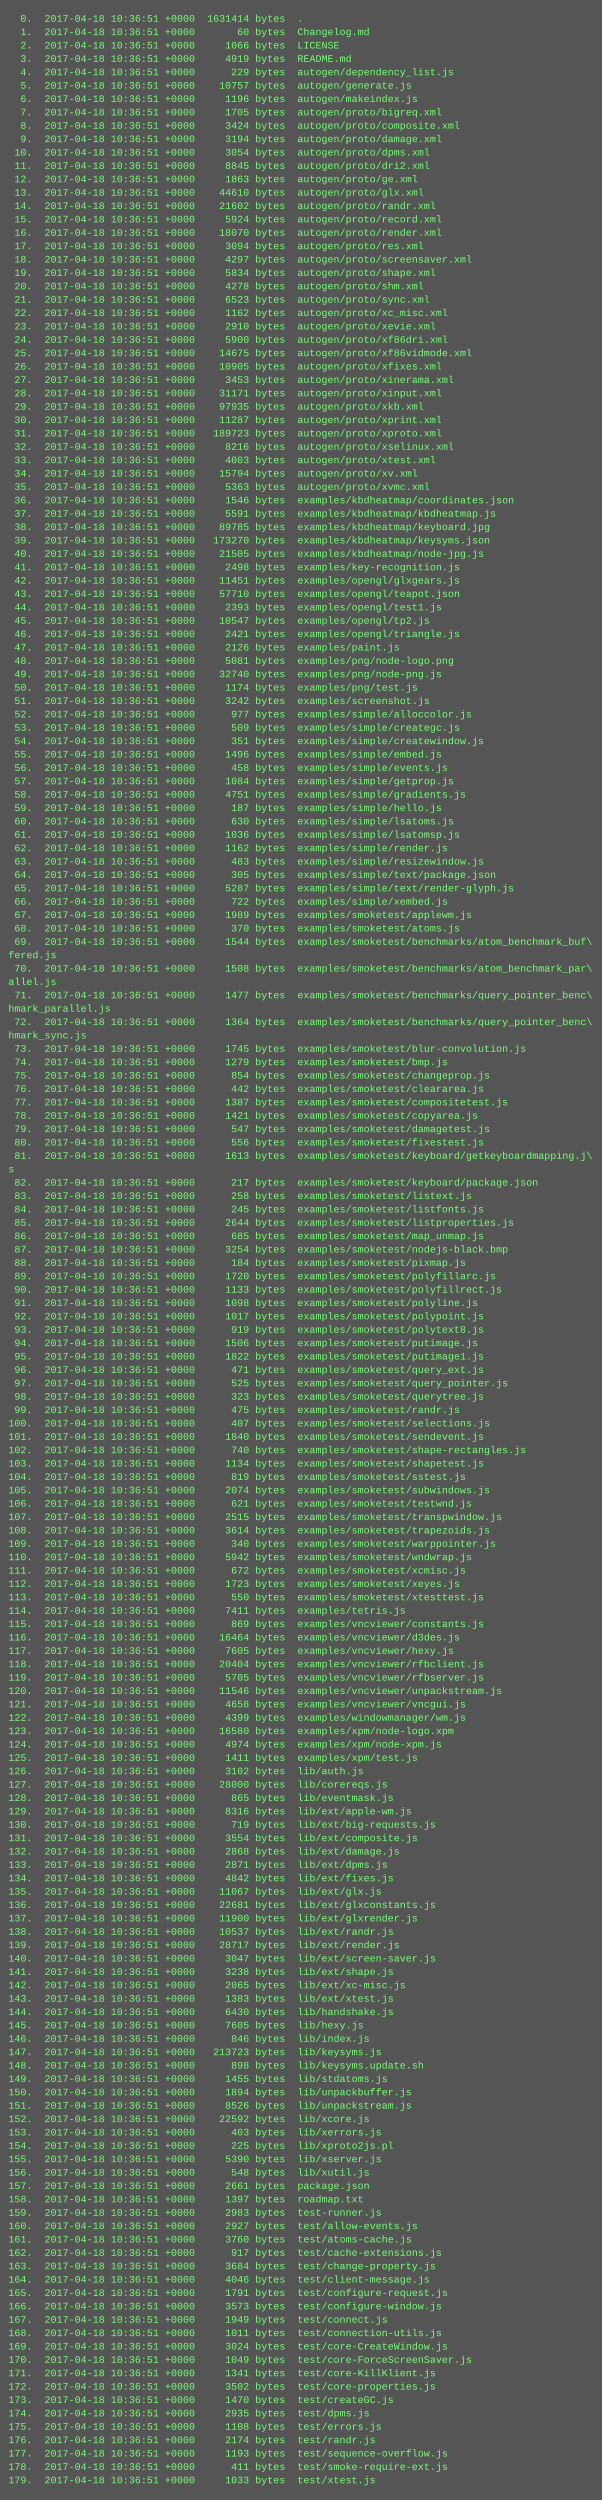
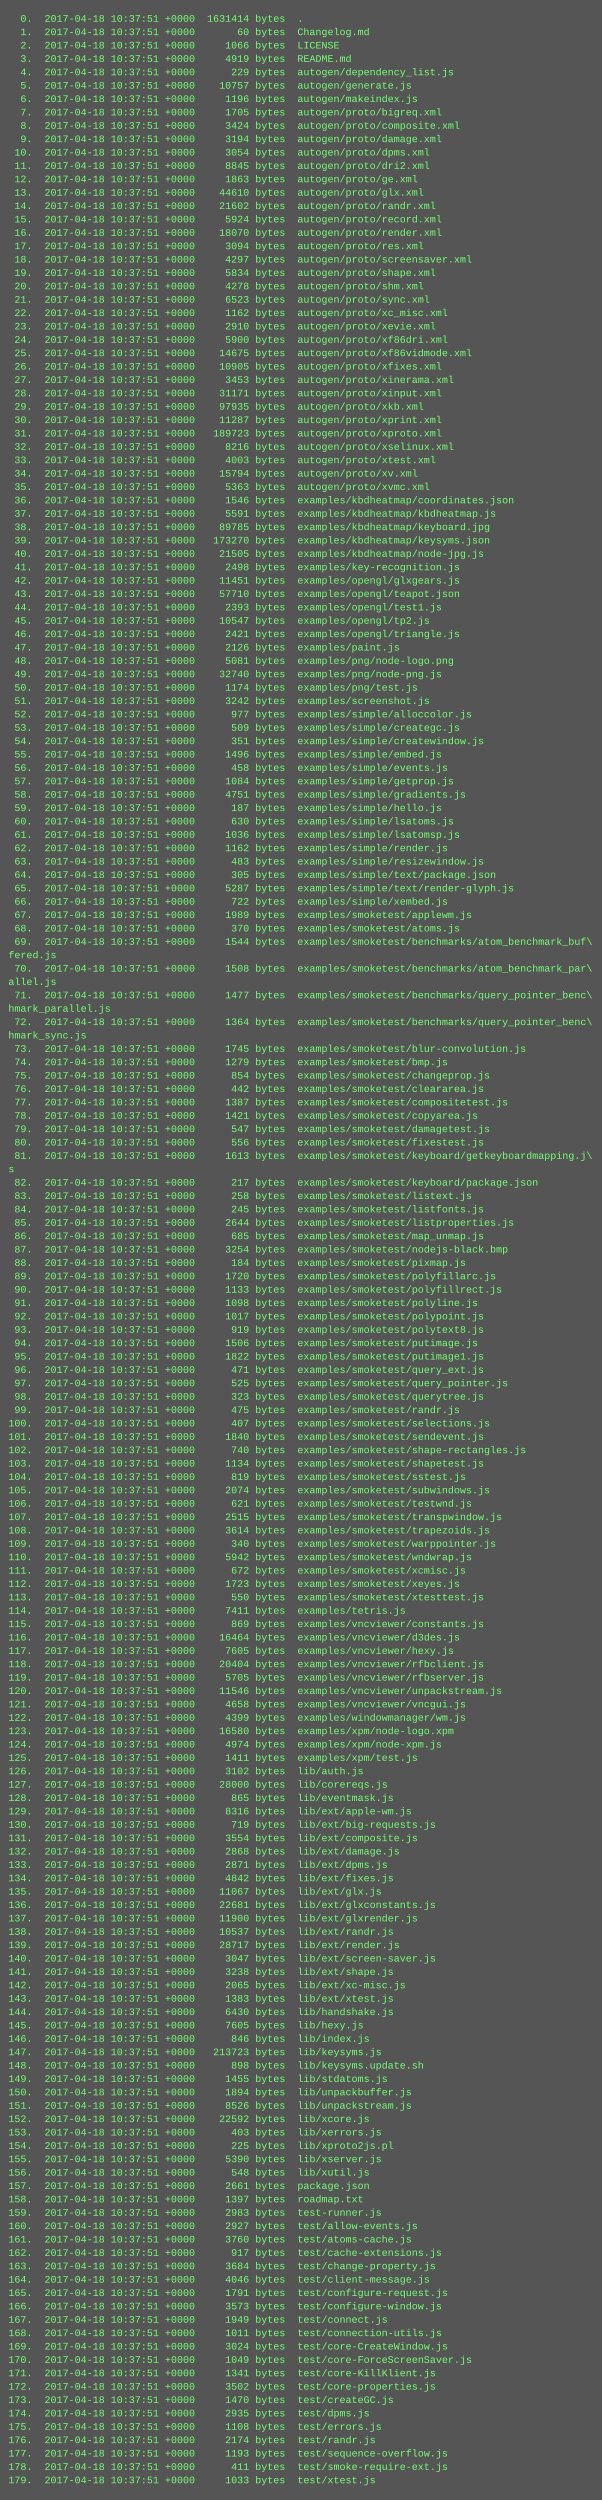
<svg xmlns="http://www.w3.org/2000/svg" height="2990" width="720">
  <rect height="2990" fill="#555" width="720" />
  <text fill="#7f7" font-family="Courier New" font-size="12" xml:space="preserve">
-     <tspan x="10" y="26">  0.  2017-04-18 10:36:51 +0000  1631414 bytes  .</tspan>
-     <tspan x="10" y="42">  1.  2017-04-18 10:36:51 +0000       60 bytes  Changelog.md</tspan>
-     <tspan x="10" y="58">  2.  2017-04-18 10:36:51 +0000     1066 bytes  LICENSE</tspan>
-     <tspan x="10" y="74">  3.  2017-04-18 10:36:51 +0000     4919 bytes  README.md</tspan>
-     <tspan x="10" y="90">  4.  2017-04-18 10:36:51 +0000      229 bytes  autogen/dependency_list.js</tspan>
-     <tspan x="10" y="106">  5.  2017-04-18 10:36:51 +0000    10757 bytes  autogen/generate.js</tspan>
-     <tspan x="10" y="122">  6.  2017-04-18 10:36:51 +0000     1196 bytes  autogen/makeindex.js</tspan>
-     <tspan x="10" y="138">  7.  2017-04-18 10:36:51 +0000     1705 bytes  autogen/proto/bigreq.xml</tspan>
-     <tspan x="10" y="154">  8.  2017-04-18 10:36:51 +0000     3424 bytes  autogen/proto/composite.xml</tspan>
-     <tspan x="10" y="170">  9.  2017-04-18 10:36:51 +0000     3194 bytes  autogen/proto/damage.xml</tspan>
-     <tspan x="10" y="186"> 10.  2017-04-18 10:36:51 +0000     3054 bytes  autogen/proto/dpms.xml</tspan>
-     <tspan x="10" y="202"> 11.  2017-04-18 10:36:51 +0000     8845 bytes  autogen/proto/dri2.xml</tspan>
-     <tspan x="10" y="218"> 12.  2017-04-18 10:36:51 +0000     1863 bytes  autogen/proto/ge.xml</tspan>
-     <tspan x="10" y="234"> 13.  2017-04-18 10:36:51 +0000    44610 bytes  autogen/proto/glx.xml</tspan>
-     <tspan x="10" y="250"> 14.  2017-04-18 10:36:51 +0000    21602 bytes  autogen/proto/randr.xml</tspan>
-     <tspan x="10" y="266"> 15.  2017-04-18 10:36:51 +0000     5924 bytes  autogen/proto/record.xml</tspan>
-     <tspan x="10" y="282"> 16.  2017-04-18 10:36:51 +0000    18070 bytes  autogen/proto/render.xml</tspan>
-     <tspan x="10" y="298"> 17.  2017-04-18 10:36:51 +0000     3094 bytes  autogen/proto/res.xml</tspan>
-     <tspan x="10" y="314"> 18.  2017-04-18 10:36:51 +0000     4297 bytes  autogen/proto/screensaver.xml</tspan>
-     <tspan x="10" y="330"> 19.  2017-04-18 10:36:51 +0000     5834 bytes  autogen/proto/shape.xml</tspan>
-     <tspan x="10" y="346"> 20.  2017-04-18 10:36:51 +0000     4278 bytes  autogen/proto/shm.xml</tspan>
-     <tspan x="10" y="362"> 21.  2017-04-18 10:36:51 +0000     6523 bytes  autogen/proto/sync.xml</tspan>
-     <tspan x="10" y="378"> 22.  2017-04-18 10:36:51 +0000     1162 bytes  autogen/proto/xc_misc.xml</tspan>
-     <tspan x="10" y="394"> 23.  2017-04-18 10:36:51 +0000     2910 bytes  autogen/proto/xevie.xml</tspan>
-     <tspan x="10" y="410"> 24.  2017-04-18 10:36:51 +0000     5900 bytes  autogen/proto/xf86dri.xml</tspan>
-     <tspan x="10" y="426"> 25.  2017-04-18 10:36:51 +0000    14675 bytes  autogen/proto/xf86vidmode.xml</tspan>
-     <tspan x="10" y="442"> 26.  2017-04-18 10:36:51 +0000    10905 bytes  autogen/proto/xfixes.xml</tspan>
-     <tspan x="10" y="458"> 27.  2017-04-18 10:36:51 +0000     3453 bytes  autogen/proto/xinerama.xml</tspan>
-     <tspan x="10" y="474"> 28.  2017-04-18 10:36:51 +0000    31171 bytes  autogen/proto/xinput.xml</tspan>
-     <tspan x="10" y="490"> 29.  2017-04-18 10:36:51 +0000    97935 bytes  autogen/proto/xkb.xml</tspan>
-     <tspan x="10" y="506"> 30.  2017-04-18 10:36:51 +0000    11287 bytes  autogen/proto/xprint.xml</tspan>
-     <tspan x="10" y="522"> 31.  2017-04-18 10:36:51 +0000   189723 bytes  autogen/proto/xproto.xml</tspan>
-     <tspan x="10" y="538"> 32.  2017-04-18 10:36:51 +0000     8216 bytes  autogen/proto/xselinux.xml</tspan>
-     <tspan x="10" y="554"> 33.  2017-04-18 10:36:51 +0000     4003 bytes  autogen/proto/xtest.xml</tspan>
-     <tspan x="10" y="570"> 34.  2017-04-18 10:36:51 +0000    15794 bytes  autogen/proto/xv.xml</tspan>
-     <tspan x="10" y="586"> 35.  2017-04-18 10:36:51 +0000     5363 bytes  autogen/proto/xvmc.xml</tspan>
-     <tspan x="10" y="602"> 36.  2017-04-18 10:36:51 +0000     1546 bytes  examples/kbdheatmap/coordinates.json</tspan>
-     <tspan x="10" y="618"> 37.  2017-04-18 10:36:51 +0000     5591 bytes  examples/kbdheatmap/kbdheatmap.js</tspan>
-     <tspan x="10" y="634"> 38.  2017-04-18 10:36:51 +0000    89785 bytes  examples/kbdheatmap/keyboard.jpg</tspan>
-     <tspan x="10" y="650"> 39.  2017-04-18 10:36:51 +0000   173270 bytes  examples/kbdheatmap/keysyms.json</tspan>
-     <tspan x="10" y="666"> 40.  2017-04-18 10:36:51 +0000    21505 bytes  examples/kbdheatmap/node-jpg.js</tspan>
-     <tspan x="10" y="682"> 41.  2017-04-18 10:36:51 +0000     2498 bytes  examples/key-recognition.js</tspan>
-     <tspan x="10" y="698"> 42.  2017-04-18 10:36:51 +0000    11451 bytes  examples/opengl/glxgears.js</tspan>
-     <tspan x="10" y="714"> 43.  2017-04-18 10:36:51 +0000    57710 bytes  examples/opengl/teapot.json</tspan>
-     <tspan x="10" y="730"> 44.  2017-04-18 10:36:51 +0000     2393 bytes  examples/opengl/test1.js</tspan>
-     <tspan x="10" y="746"> 45.  2017-04-18 10:36:51 +0000    10547 bytes  examples/opengl/tp2.js</tspan>
-     <tspan x="10" y="762"> 46.  2017-04-18 10:36:51 +0000     2421 bytes  examples/opengl/triangle.js</tspan>
-     <tspan x="10" y="778"> 47.  2017-04-18 10:36:51 +0000     2126 bytes  examples/paint.js</tspan>
-     <tspan x="10" y="794"> 48.  2017-04-18 10:36:51 +0000     5081 bytes  examples/png/node-logo.png</tspan>
-     <tspan x="10" y="810"> 49.  2017-04-18 10:36:51 +0000    32740 bytes  examples/png/node-png.js</tspan>
-     <tspan x="10" y="826"> 50.  2017-04-18 10:36:51 +0000     1174 bytes  examples/png/test.js</tspan>
-     <tspan x="10" y="842"> 51.  2017-04-18 10:36:51 +0000     3242 bytes  examples/screenshot.js</tspan>
-     <tspan x="10" y="858"> 52.  2017-04-18 10:36:51 +0000      977 bytes  examples/simple/alloccolor.js</tspan>
-     <tspan x="10" y="874"> 53.  2017-04-18 10:36:51 +0000      509 bytes  examples/simple/creategc.js</tspan>
-     <tspan x="10" y="890"> 54.  2017-04-18 10:36:51 +0000      351 bytes  examples/simple/createwindow.js</tspan>
-     <tspan x="10" y="906"> 55.  2017-04-18 10:36:51 +0000     1496 bytes  examples/simple/embed.js</tspan>
-     <tspan x="10" y="922"> 56.  2017-04-18 10:36:51 +0000      458 bytes  examples/simple/events.js</tspan>
-     <tspan x="10" y="938"> 57.  2017-04-18 10:36:51 +0000     1084 bytes  examples/simple/getprop.js</tspan>
-     <tspan x="10" y="954"> 58.  2017-04-18 10:36:51 +0000     4751 bytes  examples/simple/gradients.js</tspan>
-     <tspan x="10" y="970"> 59.  2017-04-18 10:36:51 +0000      187 bytes  examples/simple/hello.js</tspan>
-     <tspan x="10" y="986"> 60.  2017-04-18 10:36:51 +0000      630 bytes  examples/simple/lsatoms.js</tspan>
-     <tspan x="10" y="1002"> 61.  2017-04-18 10:36:51 +0000     1036 bytes  examples/simple/lsatomsp.js</tspan>
-     <tspan x="10" y="1018"> 62.  2017-04-18 10:36:51 +0000     1162 bytes  examples/simple/render.js</tspan>
-     <tspan x="10" y="1034"> 63.  2017-04-18 10:36:51 +0000      483 bytes  examples/simple/resizewindow.js</tspan>
-     <tspan x="10" y="1050"> 64.  2017-04-18 10:36:51 +0000      305 bytes  examples/simple/text/package.json</tspan>
-     <tspan x="10" y="1066"> 65.  2017-04-18 10:36:51 +0000     5287 bytes  examples/simple/text/render-glyph.js</tspan>
-     <tspan x="10" y="1082"> 66.  2017-04-18 10:36:51 +0000      722 bytes  examples/simple/xembed.js</tspan>
-     <tspan x="10" y="1098"> 67.  2017-04-18 10:36:51 +0000     1989 bytes  examples/smoketest/applewm.js</tspan>
-     <tspan x="10" y="1114"> 68.  2017-04-18 10:36:51 +0000      370 bytes  examples/smoketest/atoms.js</tspan>
-     <tspan x="10" y="1130"> 69.  2017-04-18 10:36:51 +0000     1544 bytes  examples/smoketest/benchmarks/atom_benchmark_buf\</tspan>
+     <tspan x="10" y="26">  0.  2017-04-18 10:37:51 +0000  1631414 bytes  .</tspan>
+     <tspan x="10" y="42">  1.  2017-04-18 10:37:51 +0000       60 bytes  Changelog.md</tspan>
+     <tspan x="10" y="58">  2.  2017-04-18 10:37:51 +0000     1066 bytes  LICENSE</tspan>
+     <tspan x="10" y="74">  3.  2017-04-18 10:37:51 +0000     4919 bytes  README.md</tspan>
+     <tspan x="10" y="90">  4.  2017-04-18 10:37:51 +0000      229 bytes  autogen/dependency_list.js</tspan>
+     <tspan x="10" y="106">  5.  2017-04-18 10:37:51 +0000    10757 bytes  autogen/generate.js</tspan>
+     <tspan x="10" y="122">  6.  2017-04-18 10:37:51 +0000     1196 bytes  autogen/makeindex.js</tspan>
+     <tspan x="10" y="138">  7.  2017-04-18 10:37:51 +0000     1705 bytes  autogen/proto/bigreq.xml</tspan>
+     <tspan x="10" y="154">  8.  2017-04-18 10:37:51 +0000     3424 bytes  autogen/proto/composite.xml</tspan>
+     <tspan x="10" y="170">  9.  2017-04-18 10:37:51 +0000     3194 bytes  autogen/proto/damage.xml</tspan>
+     <tspan x="10" y="186"> 10.  2017-04-18 10:37:51 +0000     3054 bytes  autogen/proto/dpms.xml</tspan>
+     <tspan x="10" y="202"> 11.  2017-04-18 10:37:51 +0000     8845 bytes  autogen/proto/dri2.xml</tspan>
+     <tspan x="10" y="218"> 12.  2017-04-18 10:37:51 +0000     1863 bytes  autogen/proto/ge.xml</tspan>
+     <tspan x="10" y="234"> 13.  2017-04-18 10:37:51 +0000    44610 bytes  autogen/proto/glx.xml</tspan>
+     <tspan x="10" y="250"> 14.  2017-04-18 10:37:51 +0000    21602 bytes  autogen/proto/randr.xml</tspan>
+     <tspan x="10" y="266"> 15.  2017-04-18 10:37:51 +0000     5924 bytes  autogen/proto/record.xml</tspan>
+     <tspan x="10" y="282"> 16.  2017-04-18 10:37:51 +0000    18070 bytes  autogen/proto/render.xml</tspan>
+     <tspan x="10" y="298"> 17.  2017-04-18 10:37:51 +0000     3094 bytes  autogen/proto/res.xml</tspan>
+     <tspan x="10" y="314"> 18.  2017-04-18 10:37:51 +0000     4297 bytes  autogen/proto/screensaver.xml</tspan>
+     <tspan x="10" y="330"> 19.  2017-04-18 10:37:51 +0000     5834 bytes  autogen/proto/shape.xml</tspan>
+     <tspan x="10" y="346"> 20.  2017-04-18 10:37:51 +0000     4278 bytes  autogen/proto/shm.xml</tspan>
+     <tspan x="10" y="362"> 21.  2017-04-18 10:37:51 +0000     6523 bytes  autogen/proto/sync.xml</tspan>
+     <tspan x="10" y="378"> 22.  2017-04-18 10:37:51 +0000     1162 bytes  autogen/proto/xc_misc.xml</tspan>
+     <tspan x="10" y="394"> 23.  2017-04-18 10:37:51 +0000     2910 bytes  autogen/proto/xevie.xml</tspan>
+     <tspan x="10" y="410"> 24.  2017-04-18 10:37:51 +0000     5900 bytes  autogen/proto/xf86dri.xml</tspan>
+     <tspan x="10" y="426"> 25.  2017-04-18 10:37:51 +0000    14675 bytes  autogen/proto/xf86vidmode.xml</tspan>
+     <tspan x="10" y="442"> 26.  2017-04-18 10:37:51 +0000    10905 bytes  autogen/proto/xfixes.xml</tspan>
+     <tspan x="10" y="458"> 27.  2017-04-18 10:37:51 +0000     3453 bytes  autogen/proto/xinerama.xml</tspan>
+     <tspan x="10" y="474"> 28.  2017-04-18 10:37:51 +0000    31171 bytes  autogen/proto/xinput.xml</tspan>
+     <tspan x="10" y="490"> 29.  2017-04-18 10:37:51 +0000    97935 bytes  autogen/proto/xkb.xml</tspan>
+     <tspan x="10" y="506"> 30.  2017-04-18 10:37:51 +0000    11287 bytes  autogen/proto/xprint.xml</tspan>
+     <tspan x="10" y="522"> 31.  2017-04-18 10:37:51 +0000   189723 bytes  autogen/proto/xproto.xml</tspan>
+     <tspan x="10" y="538"> 32.  2017-04-18 10:37:51 +0000     8216 bytes  autogen/proto/xselinux.xml</tspan>
+     <tspan x="10" y="554"> 33.  2017-04-18 10:37:51 +0000     4003 bytes  autogen/proto/xtest.xml</tspan>
+     <tspan x="10" y="570"> 34.  2017-04-18 10:37:51 +0000    15794 bytes  autogen/proto/xv.xml</tspan>
+     <tspan x="10" y="586"> 35.  2017-04-18 10:37:51 +0000     5363 bytes  autogen/proto/xvmc.xml</tspan>
+     <tspan x="10" y="602"> 36.  2017-04-18 10:37:51 +0000     1546 bytes  examples/kbdheatmap/coordinates.json</tspan>
+     <tspan x="10" y="618"> 37.  2017-04-18 10:37:51 +0000     5591 bytes  examples/kbdheatmap/kbdheatmap.js</tspan>
+     <tspan x="10" y="634"> 38.  2017-04-18 10:37:51 +0000    89785 bytes  examples/kbdheatmap/keyboard.jpg</tspan>
+     <tspan x="10" y="650"> 39.  2017-04-18 10:37:51 +0000   173270 bytes  examples/kbdheatmap/keysyms.json</tspan>
+     <tspan x="10" y="666"> 40.  2017-04-18 10:37:51 +0000    21505 bytes  examples/kbdheatmap/node-jpg.js</tspan>
+     <tspan x="10" y="682"> 41.  2017-04-18 10:37:51 +0000     2498 bytes  examples/key-recognition.js</tspan>
+     <tspan x="10" y="698"> 42.  2017-04-18 10:37:51 +0000    11451 bytes  examples/opengl/glxgears.js</tspan>
+     <tspan x="10" y="714"> 43.  2017-04-18 10:37:51 +0000    57710 bytes  examples/opengl/teapot.json</tspan>
+     <tspan x="10" y="730"> 44.  2017-04-18 10:37:51 +0000     2393 bytes  examples/opengl/test1.js</tspan>
+     <tspan x="10" y="746"> 45.  2017-04-18 10:37:51 +0000    10547 bytes  examples/opengl/tp2.js</tspan>
+     <tspan x="10" y="762"> 46.  2017-04-18 10:37:51 +0000     2421 bytes  examples/opengl/triangle.js</tspan>
+     <tspan x="10" y="778"> 47.  2017-04-18 10:37:51 +0000     2126 bytes  examples/paint.js</tspan>
+     <tspan x="10" y="794"> 48.  2017-04-18 10:37:51 +0000     5081 bytes  examples/png/node-logo.png</tspan>
+     <tspan x="10" y="810"> 49.  2017-04-18 10:37:51 +0000    32740 bytes  examples/png/node-png.js</tspan>
+     <tspan x="10" y="826"> 50.  2017-04-18 10:37:51 +0000     1174 bytes  examples/png/test.js</tspan>
+     <tspan x="10" y="842"> 51.  2017-04-18 10:37:51 +0000     3242 bytes  examples/screenshot.js</tspan>
+     <tspan x="10" y="858"> 52.  2017-04-18 10:37:51 +0000      977 bytes  examples/simple/alloccolor.js</tspan>
+     <tspan x="10" y="874"> 53.  2017-04-18 10:37:51 +0000      509 bytes  examples/simple/creategc.js</tspan>
+     <tspan x="10" y="890"> 54.  2017-04-18 10:37:51 +0000      351 bytes  examples/simple/createwindow.js</tspan>
+     <tspan x="10" y="906"> 55.  2017-04-18 10:37:51 +0000     1496 bytes  examples/simple/embed.js</tspan>
+     <tspan x="10" y="922"> 56.  2017-04-18 10:37:51 +0000      458 bytes  examples/simple/events.js</tspan>
+     <tspan x="10" y="938"> 57.  2017-04-18 10:37:51 +0000     1084 bytes  examples/simple/getprop.js</tspan>
+     <tspan x="10" y="954"> 58.  2017-04-18 10:37:51 +0000     4751 bytes  examples/simple/gradients.js</tspan>
+     <tspan x="10" y="970"> 59.  2017-04-18 10:37:51 +0000      187 bytes  examples/simple/hello.js</tspan>
+     <tspan x="10" y="986"> 60.  2017-04-18 10:37:51 +0000      630 bytes  examples/simple/lsatoms.js</tspan>
+     <tspan x="10" y="1002"> 61.  2017-04-18 10:37:51 +0000     1036 bytes  examples/simple/lsatomsp.js</tspan>
+     <tspan x="10" y="1018"> 62.  2017-04-18 10:37:51 +0000     1162 bytes  examples/simple/render.js</tspan>
+     <tspan x="10" y="1034"> 63.  2017-04-18 10:37:51 +0000      483 bytes  examples/simple/resizewindow.js</tspan>
+     <tspan x="10" y="1050"> 64.  2017-04-18 10:37:51 +0000      305 bytes  examples/simple/text/package.json</tspan>
+     <tspan x="10" y="1066"> 65.  2017-04-18 10:37:51 +0000     5287 bytes  examples/simple/text/render-glyph.js</tspan>
+     <tspan x="10" y="1082"> 66.  2017-04-18 10:37:51 +0000      722 bytes  examples/simple/xembed.js</tspan>
+     <tspan x="10" y="1098"> 67.  2017-04-18 10:37:51 +0000     1989 bytes  examples/smoketest/applewm.js</tspan>
+     <tspan x="10" y="1114"> 68.  2017-04-18 10:37:51 +0000      370 bytes  examples/smoketest/atoms.js</tspan>
+     <tspan x="10" y="1130"> 69.  2017-04-18 10:37:51 +0000     1544 bytes  examples/smoketest/benchmarks/atom_benchmark_buf\</tspan>
    <tspan x="10" y="1146">fered.js</tspan>
-     <tspan x="10" y="1162"> 70.  2017-04-18 10:36:51 +0000     1508 bytes  examples/smoketest/benchmarks/atom_benchmark_par\</tspan>
+     <tspan x="10" y="1162"> 70.  2017-04-18 10:37:51 +0000     1508 bytes  examples/smoketest/benchmarks/atom_benchmark_par\</tspan>
    <tspan x="10" y="1178">allel.js</tspan>
-     <tspan x="10" y="1194"> 71.  2017-04-18 10:36:51 +0000     1477 bytes  examples/smoketest/benchmarks/query_pointer_benc\</tspan>
+     <tspan x="10" y="1194"> 71.  2017-04-18 10:37:51 +0000     1477 bytes  examples/smoketest/benchmarks/query_pointer_benc\</tspan>
    <tspan x="10" y="1210">hmark_parallel.js</tspan>
-     <tspan x="10" y="1226"> 72.  2017-04-18 10:36:51 +0000     1364 bytes  examples/smoketest/benchmarks/query_pointer_benc\</tspan>
+     <tspan x="10" y="1226"> 72.  2017-04-18 10:37:51 +0000     1364 bytes  examples/smoketest/benchmarks/query_pointer_benc\</tspan>
    <tspan x="10" y="1242">hmark_sync.js</tspan>
-     <tspan x="10" y="1258"> 73.  2017-04-18 10:36:51 +0000     1745 bytes  examples/smoketest/blur-convolution.js</tspan>
-     <tspan x="10" y="1274"> 74.  2017-04-18 10:36:51 +0000     1279 bytes  examples/smoketest/bmp.js</tspan>
-     <tspan x="10" y="1290"> 75.  2017-04-18 10:36:51 +0000      854 bytes  examples/smoketest/changeprop.js</tspan>
-     <tspan x="10" y="1306"> 76.  2017-04-18 10:36:51 +0000      442 bytes  examples/smoketest/cleararea.js</tspan>
-     <tspan x="10" y="1322"> 77.  2017-04-18 10:36:51 +0000     1387 bytes  examples/smoketest/compositetest.js</tspan>
-     <tspan x="10" y="1338"> 78.  2017-04-18 10:36:51 +0000     1421 bytes  examples/smoketest/copyarea.js</tspan>
-     <tspan x="10" y="1354"> 79.  2017-04-18 10:36:51 +0000      547 bytes  examples/smoketest/damagetest.js</tspan>
-     <tspan x="10" y="1370"> 80.  2017-04-18 10:36:51 +0000      556 bytes  examples/smoketest/fixestest.js</tspan>
-     <tspan x="10" y="1386"> 81.  2017-04-18 10:36:51 +0000     1613 bytes  examples/smoketest/keyboard/getkeyboardmapping.j\</tspan>
+     <tspan x="10" y="1258"> 73.  2017-04-18 10:37:51 +0000     1745 bytes  examples/smoketest/blur-convolution.js</tspan>
+     <tspan x="10" y="1274"> 74.  2017-04-18 10:37:51 +0000     1279 bytes  examples/smoketest/bmp.js</tspan>
+     <tspan x="10" y="1290"> 75.  2017-04-18 10:37:51 +0000      854 bytes  examples/smoketest/changeprop.js</tspan>
+     <tspan x="10" y="1306"> 76.  2017-04-18 10:37:51 +0000      442 bytes  examples/smoketest/cleararea.js</tspan>
+     <tspan x="10" y="1322"> 77.  2017-04-18 10:37:51 +0000     1387 bytes  examples/smoketest/compositetest.js</tspan>
+     <tspan x="10" y="1338"> 78.  2017-04-18 10:37:51 +0000     1421 bytes  examples/smoketest/copyarea.js</tspan>
+     <tspan x="10" y="1354"> 79.  2017-04-18 10:37:51 +0000      547 bytes  examples/smoketest/damagetest.js</tspan>
+     <tspan x="10" y="1370"> 80.  2017-04-18 10:37:51 +0000      556 bytes  examples/smoketest/fixestest.js</tspan>
+     <tspan x="10" y="1386"> 81.  2017-04-18 10:37:51 +0000     1613 bytes  examples/smoketest/keyboard/getkeyboardmapping.j\</tspan>
    <tspan x="10" y="1402">s</tspan>
-     <tspan x="10" y="1418"> 82.  2017-04-18 10:36:51 +0000      217 bytes  examples/smoketest/keyboard/package.json</tspan>
-     <tspan x="10" y="1434"> 83.  2017-04-18 10:36:51 +0000      258 bytes  examples/smoketest/listext.js</tspan>
-     <tspan x="10" y="1450"> 84.  2017-04-18 10:36:51 +0000      245 bytes  examples/smoketest/listfonts.js</tspan>
-     <tspan x="10" y="1466"> 85.  2017-04-18 10:36:51 +0000     2644 bytes  examples/smoketest/listproperties.js</tspan>
-     <tspan x="10" y="1482"> 86.  2017-04-18 10:36:51 +0000      685 bytes  examples/smoketest/map_unmap.js</tspan>
-     <tspan x="10" y="1498"> 87.  2017-04-18 10:36:51 +0000     3254 bytes  examples/smoketest/nodejs-black.bmp</tspan>
-     <tspan x="10" y="1514"> 88.  2017-04-18 10:36:51 +0000      184 bytes  examples/smoketest/pixmap.js</tspan>
-     <tspan x="10" y="1530"> 89.  2017-04-18 10:36:51 +0000     1720 bytes  examples/smoketest/polyfillarc.js</tspan>
-     <tspan x="10" y="1546"> 90.  2017-04-18 10:36:51 +0000     1133 bytes  examples/smoketest/polyfillrect.js</tspan>
-     <tspan x="10" y="1562"> 91.  2017-04-18 10:36:51 +0000     1098 bytes  examples/smoketest/polyline.js</tspan>
-     <tspan x="10" y="1578"> 92.  2017-04-18 10:36:51 +0000     1017 bytes  examples/smoketest/polypoint.js</tspan>
-     <tspan x="10" y="1594"> 93.  2017-04-18 10:36:51 +0000      919 bytes  examples/smoketest/polytext8.js</tspan>
-     <tspan x="10" y="1610"> 94.  2017-04-18 10:36:51 +0000     1506 bytes  examples/smoketest/putimage.js</tspan>
-     <tspan x="10" y="1626"> 95.  2017-04-18 10:36:51 +0000     1822 bytes  examples/smoketest/putimage1.js</tspan>
-     <tspan x="10" y="1642"> 96.  2017-04-18 10:36:51 +0000      471 bytes  examples/smoketest/query_ext.js</tspan>
-     <tspan x="10" y="1658"> 97.  2017-04-18 10:36:51 +0000      525 bytes  examples/smoketest/query_pointer.js</tspan>
-     <tspan x="10" y="1674"> 98.  2017-04-18 10:36:51 +0000      323 bytes  examples/smoketest/querytree.js</tspan>
-     <tspan x="10" y="1690"> 99.  2017-04-18 10:36:51 +0000      475 bytes  examples/smoketest/randr.js</tspan>
-     <tspan x="10" y="1706">100.  2017-04-18 10:36:51 +0000      407 bytes  examples/smoketest/selections.js</tspan>
-     <tspan x="10" y="1722">101.  2017-04-18 10:36:51 +0000     1840 bytes  examples/smoketest/sendevent.js</tspan>
-     <tspan x="10" y="1738">102.  2017-04-18 10:36:51 +0000      740 bytes  examples/smoketest/shape-rectangles.js</tspan>
-     <tspan x="10" y="1754">103.  2017-04-18 10:36:51 +0000     1134 bytes  examples/smoketest/shapetest.js</tspan>
-     <tspan x="10" y="1770">104.  2017-04-18 10:36:51 +0000      819 bytes  examples/smoketest/sstest.js</tspan>
-     <tspan x="10" y="1786">105.  2017-04-18 10:36:51 +0000     2074 bytes  examples/smoketest/subwindows.js</tspan>
-     <tspan x="10" y="1802">106.  2017-04-18 10:36:51 +0000      621 bytes  examples/smoketest/testwnd.js</tspan>
-     <tspan x="10" y="1818">107.  2017-04-18 10:36:51 +0000     2515 bytes  examples/smoketest/transpwindow.js</tspan>
-     <tspan x="10" y="1834">108.  2017-04-18 10:36:51 +0000     3614 bytes  examples/smoketest/trapezoids.js</tspan>
-     <tspan x="10" y="1850">109.  2017-04-18 10:36:51 +0000      340 bytes  examples/smoketest/warppointer.js</tspan>
-     <tspan x="10" y="1866">110.  2017-04-18 10:36:51 +0000     5942 bytes  examples/smoketest/wndwrap.js</tspan>
-     <tspan x="10" y="1882">111.  2017-04-18 10:36:51 +0000      672 bytes  examples/smoketest/xcmisc.js</tspan>
-     <tspan x="10" y="1898">112.  2017-04-18 10:36:51 +0000     1723 bytes  examples/smoketest/xeyes.js</tspan>
-     <tspan x="10" y="1914">113.  2017-04-18 10:36:51 +0000      550 bytes  examples/smoketest/xtesttest.js</tspan>
-     <tspan x="10" y="1930">114.  2017-04-18 10:36:51 +0000     7411 bytes  examples/tetris.js</tspan>
-     <tspan x="10" y="1946">115.  2017-04-18 10:36:51 +0000      869 bytes  examples/vncviewer/constants.js</tspan>
-     <tspan x="10" y="1962">116.  2017-04-18 10:36:51 +0000    16464 bytes  examples/vncviewer/d3des.js</tspan>
-     <tspan x="10" y="1978">117.  2017-04-18 10:36:51 +0000     7605 bytes  examples/vncviewer/hexy.js</tspan>
-     <tspan x="10" y="1994">118.  2017-04-18 10:36:51 +0000    20404 bytes  examples/vncviewer/rfbclient.js</tspan>
-     <tspan x="10" y="2010">119.  2017-04-18 10:36:51 +0000     5705 bytes  examples/vncviewer/rfbserver.js</tspan>
-     <tspan x="10" y="2026">120.  2017-04-18 10:36:51 +0000    11546 bytes  examples/vncviewer/unpackstream.js</tspan>
-     <tspan x="10" y="2042">121.  2017-04-18 10:36:51 +0000     4658 bytes  examples/vncviewer/vncgui.js</tspan>
-     <tspan x="10" y="2058">122.  2017-04-18 10:36:51 +0000     4399 bytes  examples/windowmanager/wm.js</tspan>
-     <tspan x="10" y="2074">123.  2017-04-18 10:36:51 +0000    16580 bytes  examples/xpm/node-logo.xpm</tspan>
-     <tspan x="10" y="2090">124.  2017-04-18 10:36:51 +0000     4974 bytes  examples/xpm/node-xpm.js</tspan>
-     <tspan x="10" y="2106">125.  2017-04-18 10:36:51 +0000     1411 bytes  examples/xpm/test.js</tspan>
-     <tspan x="10" y="2122">126.  2017-04-18 10:36:51 +0000     3102 bytes  lib/auth.js</tspan>
-     <tspan x="10" y="2138">127.  2017-04-18 10:36:51 +0000    28000 bytes  lib/corereqs.js</tspan>
-     <tspan x="10" y="2154">128.  2017-04-18 10:36:51 +0000      865 bytes  lib/eventmask.js</tspan>
-     <tspan x="10" y="2170">129.  2017-04-18 10:36:51 +0000     8316 bytes  lib/ext/apple-wm.js</tspan>
-     <tspan x="10" y="2186">130.  2017-04-18 10:36:51 +0000      719 bytes  lib/ext/big-requests.js</tspan>
-     <tspan x="10" y="2202">131.  2017-04-18 10:36:51 +0000     3554 bytes  lib/ext/composite.js</tspan>
-     <tspan x="10" y="2218">132.  2017-04-18 10:36:51 +0000     2868 bytes  lib/ext/damage.js</tspan>
-     <tspan x="10" y="2234">133.  2017-04-18 10:36:51 +0000     2871 bytes  lib/ext/dpms.js</tspan>
-     <tspan x="10" y="2250">134.  2017-04-18 10:36:51 +0000     4842 bytes  lib/ext/fixes.js</tspan>
-     <tspan x="10" y="2266">135.  2017-04-18 10:36:51 +0000    11067 bytes  lib/ext/glx.js</tspan>
-     <tspan x="10" y="2282">136.  2017-04-18 10:36:51 +0000    22681 bytes  lib/ext/glxconstants.js</tspan>
-     <tspan x="10" y="2298">137.  2017-04-18 10:36:51 +0000    11900 bytes  lib/ext/glxrender.js</tspan>
-     <tspan x="10" y="2314">138.  2017-04-18 10:36:51 +0000    10537 bytes  lib/ext/randr.js</tspan>
-     <tspan x="10" y="2330">139.  2017-04-18 10:36:51 +0000    28717 bytes  lib/ext/render.js</tspan>
-     <tspan x="10" y="2346">140.  2017-04-18 10:36:51 +0000     3047 bytes  lib/ext/screen-saver.js</tspan>
-     <tspan x="10" y="2362">141.  2017-04-18 10:36:51 +0000     3238 bytes  lib/ext/shape.js</tspan>
-     <tspan x="10" y="2378">142.  2017-04-18 10:36:51 +0000     2065 bytes  lib/ext/xc-misc.js</tspan>
-     <tspan x="10" y="2394">143.  2017-04-18 10:36:51 +0000     1383 bytes  lib/ext/xtest.js</tspan>
-     <tspan x="10" y="2410">144.  2017-04-18 10:36:51 +0000     6430 bytes  lib/handshake.js</tspan>
-     <tspan x="10" y="2426">145.  2017-04-18 10:36:51 +0000     7605 bytes  lib/hexy.js</tspan>
-     <tspan x="10" y="2442">146.  2017-04-18 10:36:51 +0000      846 bytes  lib/index.js</tspan>
-     <tspan x="10" y="2458">147.  2017-04-18 10:36:51 +0000   213723 bytes  lib/keysyms.js</tspan>
-     <tspan x="10" y="2474">148.  2017-04-18 10:36:51 +0000      898 bytes  lib/keysyms.update.sh</tspan>
-     <tspan x="10" y="2490">149.  2017-04-18 10:36:51 +0000     1455 bytes  lib/stdatoms.js</tspan>
-     <tspan x="10" y="2506">150.  2017-04-18 10:36:51 +0000     1894 bytes  lib/unpackbuffer.js</tspan>
-     <tspan x="10" y="2522">151.  2017-04-18 10:36:51 +0000     8526 bytes  lib/unpackstream.js</tspan>
-     <tspan x="10" y="2538">152.  2017-04-18 10:36:51 +0000    22592 bytes  lib/xcore.js</tspan>
-     <tspan x="10" y="2554">153.  2017-04-18 10:36:51 +0000      403 bytes  lib/xerrors.js</tspan>
-     <tspan x="10" y="2570">154.  2017-04-18 10:36:51 +0000      225 bytes  lib/xproto2js.pl</tspan>
-     <tspan x="10" y="2586">155.  2017-04-18 10:36:51 +0000     5390 bytes  lib/xserver.js</tspan>
-     <tspan x="10" y="2602">156.  2017-04-18 10:36:51 +0000      548 bytes  lib/xutil.js</tspan>
-     <tspan x="10" y="2618">157.  2017-04-18 10:36:51 +0000     2661 bytes  package.json</tspan>
-     <tspan x="10" y="2634">158.  2017-04-18 10:36:51 +0000     1397 bytes  roadmap.txt</tspan>
-     <tspan x="10" y="2650">159.  2017-04-18 10:36:51 +0000     2983 bytes  test-runner.js</tspan>
-     <tspan x="10" y="2666">160.  2017-04-18 10:36:51 +0000     2927 bytes  test/allow-events.js</tspan>
-     <tspan x="10" y="2682">161.  2017-04-18 10:36:51 +0000     3760 bytes  test/atoms-cache.js</tspan>
-     <tspan x="10" y="2698">162.  2017-04-18 10:36:51 +0000      917 bytes  test/cache-extensions.js</tspan>
-     <tspan x="10" y="2714">163.  2017-04-18 10:36:51 +0000     3684 bytes  test/change-property.js</tspan>
-     <tspan x="10" y="2730">164.  2017-04-18 10:36:51 +0000     4046 bytes  test/client-message.js</tspan>
-     <tspan x="10" y="2746">165.  2017-04-18 10:36:51 +0000     1791 bytes  test/configure-request.js</tspan>
-     <tspan x="10" y="2762">166.  2017-04-18 10:36:51 +0000     3573 bytes  test/configure-window.js</tspan>
-     <tspan x="10" y="2778">167.  2017-04-18 10:36:51 +0000     1949 bytes  test/connect.js</tspan>
-     <tspan x="10" y="2794">168.  2017-04-18 10:36:51 +0000     1011 bytes  test/connection-utils.js</tspan>
-     <tspan x="10" y="2810">169.  2017-04-18 10:36:51 +0000     3024 bytes  test/core-CreateWindow.js</tspan>
-     <tspan x="10" y="2826">170.  2017-04-18 10:36:51 +0000     1049 bytes  test/core-ForceScreenSaver.js</tspan>
-     <tspan x="10" y="2842">171.  2017-04-18 10:36:51 +0000     1341 bytes  test/core-KillKlient.js</tspan>
-     <tspan x="10" y="2858">172.  2017-04-18 10:36:51 +0000     3502 bytes  test/core-properties.js</tspan>
-     <tspan x="10" y="2874">173.  2017-04-18 10:36:51 +0000     1470 bytes  test/createGC.js</tspan>
-     <tspan x="10" y="2890">174.  2017-04-18 10:36:51 +0000     2935 bytes  test/dpms.js</tspan>
-     <tspan x="10" y="2906">175.  2017-04-18 10:36:51 +0000     1108 bytes  test/errors.js</tspan>
-     <tspan x="10" y="2922">176.  2017-04-18 10:36:51 +0000     2174 bytes  test/randr.js</tspan>
-     <tspan x="10" y="2938">177.  2017-04-18 10:36:51 +0000     1193 bytes  test/sequence-overflow.js</tspan>
-     <tspan x="10" y="2954">178.  2017-04-18 10:36:51 +0000      411 bytes  test/smoke-require-ext.js</tspan>
-     <tspan x="10" y="2970">179.  2017-04-18 10:36:51 +0000     1033 bytes  test/xtest.js</tspan>
+     <tspan x="10" y="1418"> 82.  2017-04-18 10:37:51 +0000      217 bytes  examples/smoketest/keyboard/package.json</tspan>
+     <tspan x="10" y="1434"> 83.  2017-04-18 10:37:51 +0000      258 bytes  examples/smoketest/listext.js</tspan>
+     <tspan x="10" y="1450"> 84.  2017-04-18 10:37:51 +0000      245 bytes  examples/smoketest/listfonts.js</tspan>
+     <tspan x="10" y="1466"> 85.  2017-04-18 10:37:51 +0000     2644 bytes  examples/smoketest/listproperties.js</tspan>
+     <tspan x="10" y="1482"> 86.  2017-04-18 10:37:51 +0000      685 bytes  examples/smoketest/map_unmap.js</tspan>
+     <tspan x="10" y="1498"> 87.  2017-04-18 10:37:51 +0000     3254 bytes  examples/smoketest/nodejs-black.bmp</tspan>
+     <tspan x="10" y="1514"> 88.  2017-04-18 10:37:51 +0000      184 bytes  examples/smoketest/pixmap.js</tspan>
+     <tspan x="10" y="1530"> 89.  2017-04-18 10:37:51 +0000     1720 bytes  examples/smoketest/polyfillarc.js</tspan>
+     <tspan x="10" y="1546"> 90.  2017-04-18 10:37:51 +0000     1133 bytes  examples/smoketest/polyfillrect.js</tspan>
+     <tspan x="10" y="1562"> 91.  2017-04-18 10:37:51 +0000     1098 bytes  examples/smoketest/polyline.js</tspan>
+     <tspan x="10" y="1578"> 92.  2017-04-18 10:37:51 +0000     1017 bytes  examples/smoketest/polypoint.js</tspan>
+     <tspan x="10" y="1594"> 93.  2017-04-18 10:37:51 +0000      919 bytes  examples/smoketest/polytext8.js</tspan>
+     <tspan x="10" y="1610"> 94.  2017-04-18 10:37:51 +0000     1506 bytes  examples/smoketest/putimage.js</tspan>
+     <tspan x="10" y="1626"> 95.  2017-04-18 10:37:51 +0000     1822 bytes  examples/smoketest/putimage1.js</tspan>
+     <tspan x="10" y="1642"> 96.  2017-04-18 10:37:51 +0000      471 bytes  examples/smoketest/query_ext.js</tspan>
+     <tspan x="10" y="1658"> 97.  2017-04-18 10:37:51 +0000      525 bytes  examples/smoketest/query_pointer.js</tspan>
+     <tspan x="10" y="1674"> 98.  2017-04-18 10:37:51 +0000      323 bytes  examples/smoketest/querytree.js</tspan>
+     <tspan x="10" y="1690"> 99.  2017-04-18 10:37:51 +0000      475 bytes  examples/smoketest/randr.js</tspan>
+     <tspan x="10" y="1706">100.  2017-04-18 10:37:51 +0000      407 bytes  examples/smoketest/selections.js</tspan>
+     <tspan x="10" y="1722">101.  2017-04-18 10:37:51 +0000     1840 bytes  examples/smoketest/sendevent.js</tspan>
+     <tspan x="10" y="1738">102.  2017-04-18 10:37:51 +0000      740 bytes  examples/smoketest/shape-rectangles.js</tspan>
+     <tspan x="10" y="1754">103.  2017-04-18 10:37:51 +0000     1134 bytes  examples/smoketest/shapetest.js</tspan>
+     <tspan x="10" y="1770">104.  2017-04-18 10:37:51 +0000      819 bytes  examples/smoketest/sstest.js</tspan>
+     <tspan x="10" y="1786">105.  2017-04-18 10:37:51 +0000     2074 bytes  examples/smoketest/subwindows.js</tspan>
+     <tspan x="10" y="1802">106.  2017-04-18 10:37:51 +0000      621 bytes  examples/smoketest/testwnd.js</tspan>
+     <tspan x="10" y="1818">107.  2017-04-18 10:37:51 +0000     2515 bytes  examples/smoketest/transpwindow.js</tspan>
+     <tspan x="10" y="1834">108.  2017-04-18 10:37:51 +0000     3614 bytes  examples/smoketest/trapezoids.js</tspan>
+     <tspan x="10" y="1850">109.  2017-04-18 10:37:51 +0000      340 bytes  examples/smoketest/warppointer.js</tspan>
+     <tspan x="10" y="1866">110.  2017-04-18 10:37:51 +0000     5942 bytes  examples/smoketest/wndwrap.js</tspan>
+     <tspan x="10" y="1882">111.  2017-04-18 10:37:51 +0000      672 bytes  examples/smoketest/xcmisc.js</tspan>
+     <tspan x="10" y="1898">112.  2017-04-18 10:37:51 +0000     1723 bytes  examples/smoketest/xeyes.js</tspan>
+     <tspan x="10" y="1914">113.  2017-04-18 10:37:51 +0000      550 bytes  examples/smoketest/xtesttest.js</tspan>
+     <tspan x="10" y="1930">114.  2017-04-18 10:37:51 +0000     7411 bytes  examples/tetris.js</tspan>
+     <tspan x="10" y="1946">115.  2017-04-18 10:37:51 +0000      869 bytes  examples/vncviewer/constants.js</tspan>
+     <tspan x="10" y="1962">116.  2017-04-18 10:37:51 +0000    16464 bytes  examples/vncviewer/d3des.js</tspan>
+     <tspan x="10" y="1978">117.  2017-04-18 10:37:51 +0000     7605 bytes  examples/vncviewer/hexy.js</tspan>
+     <tspan x="10" y="1994">118.  2017-04-18 10:37:51 +0000    20404 bytes  examples/vncviewer/rfbclient.js</tspan>
+     <tspan x="10" y="2010">119.  2017-04-18 10:37:51 +0000     5705 bytes  examples/vncviewer/rfbserver.js</tspan>
+     <tspan x="10" y="2026">120.  2017-04-18 10:37:51 +0000    11546 bytes  examples/vncviewer/unpackstream.js</tspan>
+     <tspan x="10" y="2042">121.  2017-04-18 10:37:51 +0000     4658 bytes  examples/vncviewer/vncgui.js</tspan>
+     <tspan x="10" y="2058">122.  2017-04-18 10:37:51 +0000     4399 bytes  examples/windowmanager/wm.js</tspan>
+     <tspan x="10" y="2074">123.  2017-04-18 10:37:51 +0000    16580 bytes  examples/xpm/node-logo.xpm</tspan>
+     <tspan x="10" y="2090">124.  2017-04-18 10:37:51 +0000     4974 bytes  examples/xpm/node-xpm.js</tspan>
+     <tspan x="10" y="2106">125.  2017-04-18 10:37:51 +0000     1411 bytes  examples/xpm/test.js</tspan>
+     <tspan x="10" y="2122">126.  2017-04-18 10:37:51 +0000     3102 bytes  lib/auth.js</tspan>
+     <tspan x="10" y="2138">127.  2017-04-18 10:37:51 +0000    28000 bytes  lib/corereqs.js</tspan>
+     <tspan x="10" y="2154">128.  2017-04-18 10:37:51 +0000      865 bytes  lib/eventmask.js</tspan>
+     <tspan x="10" y="2170">129.  2017-04-18 10:37:51 +0000     8316 bytes  lib/ext/apple-wm.js</tspan>
+     <tspan x="10" y="2186">130.  2017-04-18 10:37:51 +0000      719 bytes  lib/ext/big-requests.js</tspan>
+     <tspan x="10" y="2202">131.  2017-04-18 10:37:51 +0000     3554 bytes  lib/ext/composite.js</tspan>
+     <tspan x="10" y="2218">132.  2017-04-18 10:37:51 +0000     2868 bytes  lib/ext/damage.js</tspan>
+     <tspan x="10" y="2234">133.  2017-04-18 10:37:51 +0000     2871 bytes  lib/ext/dpms.js</tspan>
+     <tspan x="10" y="2250">134.  2017-04-18 10:37:51 +0000     4842 bytes  lib/ext/fixes.js</tspan>
+     <tspan x="10" y="2266">135.  2017-04-18 10:37:51 +0000    11067 bytes  lib/ext/glx.js</tspan>
+     <tspan x="10" y="2282">136.  2017-04-18 10:37:51 +0000    22681 bytes  lib/ext/glxconstants.js</tspan>
+     <tspan x="10" y="2298">137.  2017-04-18 10:37:51 +0000    11900 bytes  lib/ext/glxrender.js</tspan>
+     <tspan x="10" y="2314">138.  2017-04-18 10:37:51 +0000    10537 bytes  lib/ext/randr.js</tspan>
+     <tspan x="10" y="2330">139.  2017-04-18 10:37:51 +0000    28717 bytes  lib/ext/render.js</tspan>
+     <tspan x="10" y="2346">140.  2017-04-18 10:37:51 +0000     3047 bytes  lib/ext/screen-saver.js</tspan>
+     <tspan x="10" y="2362">141.  2017-04-18 10:37:51 +0000     3238 bytes  lib/ext/shape.js</tspan>
+     <tspan x="10" y="2378">142.  2017-04-18 10:37:51 +0000     2065 bytes  lib/ext/xc-misc.js</tspan>
+     <tspan x="10" y="2394">143.  2017-04-18 10:37:51 +0000     1383 bytes  lib/ext/xtest.js</tspan>
+     <tspan x="10" y="2410">144.  2017-04-18 10:37:51 +0000     6430 bytes  lib/handshake.js</tspan>
+     <tspan x="10" y="2426">145.  2017-04-18 10:37:51 +0000     7605 bytes  lib/hexy.js</tspan>
+     <tspan x="10" y="2442">146.  2017-04-18 10:37:51 +0000      846 bytes  lib/index.js</tspan>
+     <tspan x="10" y="2458">147.  2017-04-18 10:37:51 +0000   213723 bytes  lib/keysyms.js</tspan>
+     <tspan x="10" y="2474">148.  2017-04-18 10:37:51 +0000      898 bytes  lib/keysyms.update.sh</tspan>
+     <tspan x="10" y="2490">149.  2017-04-18 10:37:51 +0000     1455 bytes  lib/stdatoms.js</tspan>
+     <tspan x="10" y="2506">150.  2017-04-18 10:37:51 +0000     1894 bytes  lib/unpackbuffer.js</tspan>
+     <tspan x="10" y="2522">151.  2017-04-18 10:37:51 +0000     8526 bytes  lib/unpackstream.js</tspan>
+     <tspan x="10" y="2538">152.  2017-04-18 10:37:51 +0000    22592 bytes  lib/xcore.js</tspan>
+     <tspan x="10" y="2554">153.  2017-04-18 10:37:51 +0000      403 bytes  lib/xerrors.js</tspan>
+     <tspan x="10" y="2570">154.  2017-04-18 10:37:51 +0000      225 bytes  lib/xproto2js.pl</tspan>
+     <tspan x="10" y="2586">155.  2017-04-18 10:37:51 +0000     5390 bytes  lib/xserver.js</tspan>
+     <tspan x="10" y="2602">156.  2017-04-18 10:37:51 +0000      548 bytes  lib/xutil.js</tspan>
+     <tspan x="10" y="2618">157.  2017-04-18 10:37:51 +0000     2661 bytes  package.json</tspan>
+     <tspan x="10" y="2634">158.  2017-04-18 10:37:51 +0000     1397 bytes  roadmap.txt</tspan>
+     <tspan x="10" y="2650">159.  2017-04-18 10:37:51 +0000     2983 bytes  test-runner.js</tspan>
+     <tspan x="10" y="2666">160.  2017-04-18 10:37:51 +0000     2927 bytes  test/allow-events.js</tspan>
+     <tspan x="10" y="2682">161.  2017-04-18 10:37:51 +0000     3760 bytes  test/atoms-cache.js</tspan>
+     <tspan x="10" y="2698">162.  2017-04-18 10:37:51 +0000      917 bytes  test/cache-extensions.js</tspan>
+     <tspan x="10" y="2714">163.  2017-04-18 10:37:51 +0000     3684 bytes  test/change-property.js</tspan>
+     <tspan x="10" y="2730">164.  2017-04-18 10:37:51 +0000     4046 bytes  test/client-message.js</tspan>
+     <tspan x="10" y="2746">165.  2017-04-18 10:37:51 +0000     1791 bytes  test/configure-request.js</tspan>
+     <tspan x="10" y="2762">166.  2017-04-18 10:37:51 +0000     3573 bytes  test/configure-window.js</tspan>
+     <tspan x="10" y="2778">167.  2017-04-18 10:37:51 +0000     1949 bytes  test/connect.js</tspan>
+     <tspan x="10" y="2794">168.  2017-04-18 10:37:51 +0000     1011 bytes  test/connection-utils.js</tspan>
+     <tspan x="10" y="2810">169.  2017-04-18 10:37:51 +0000     3024 bytes  test/core-CreateWindow.js</tspan>
+     <tspan x="10" y="2826">170.  2017-04-18 10:37:51 +0000     1049 bytes  test/core-ForceScreenSaver.js</tspan>
+     <tspan x="10" y="2842">171.  2017-04-18 10:37:51 +0000     1341 bytes  test/core-KillKlient.js</tspan>
+     <tspan x="10" y="2858">172.  2017-04-18 10:37:51 +0000     3502 bytes  test/core-properties.js</tspan>
+     <tspan x="10" y="2874">173.  2017-04-18 10:37:51 +0000     1470 bytes  test/createGC.js</tspan>
+     <tspan x="10" y="2890">174.  2017-04-18 10:37:51 +0000     2935 bytes  test/dpms.js</tspan>
+     <tspan x="10" y="2906">175.  2017-04-18 10:37:51 +0000     1108 bytes  test/errors.js</tspan>
+     <tspan x="10" y="2922">176.  2017-04-18 10:37:51 +0000     2174 bytes  test/randr.js</tspan>
+     <tspan x="10" y="2938">177.  2017-04-18 10:37:51 +0000     1193 bytes  test/sequence-overflow.js</tspan>
+     <tspan x="10" y="2954">178.  2017-04-18 10:37:51 +0000      411 bytes  test/smoke-require-ext.js</tspan>
+     <tspan x="10" y="2970">179.  2017-04-18 10:37:51 +0000     1033 bytes  test/xtest.js</tspan>
  </text>
</svg>
